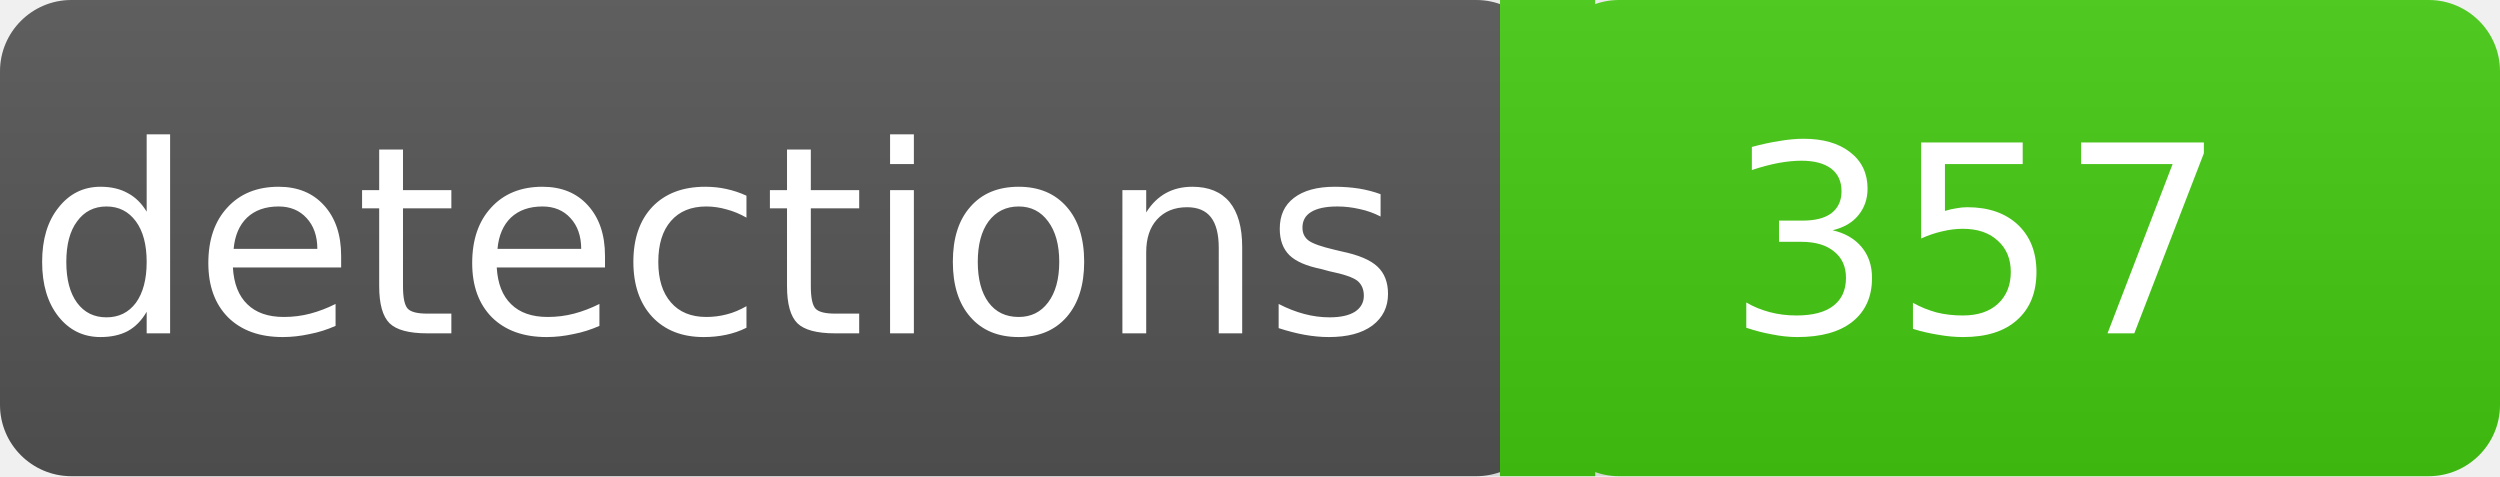
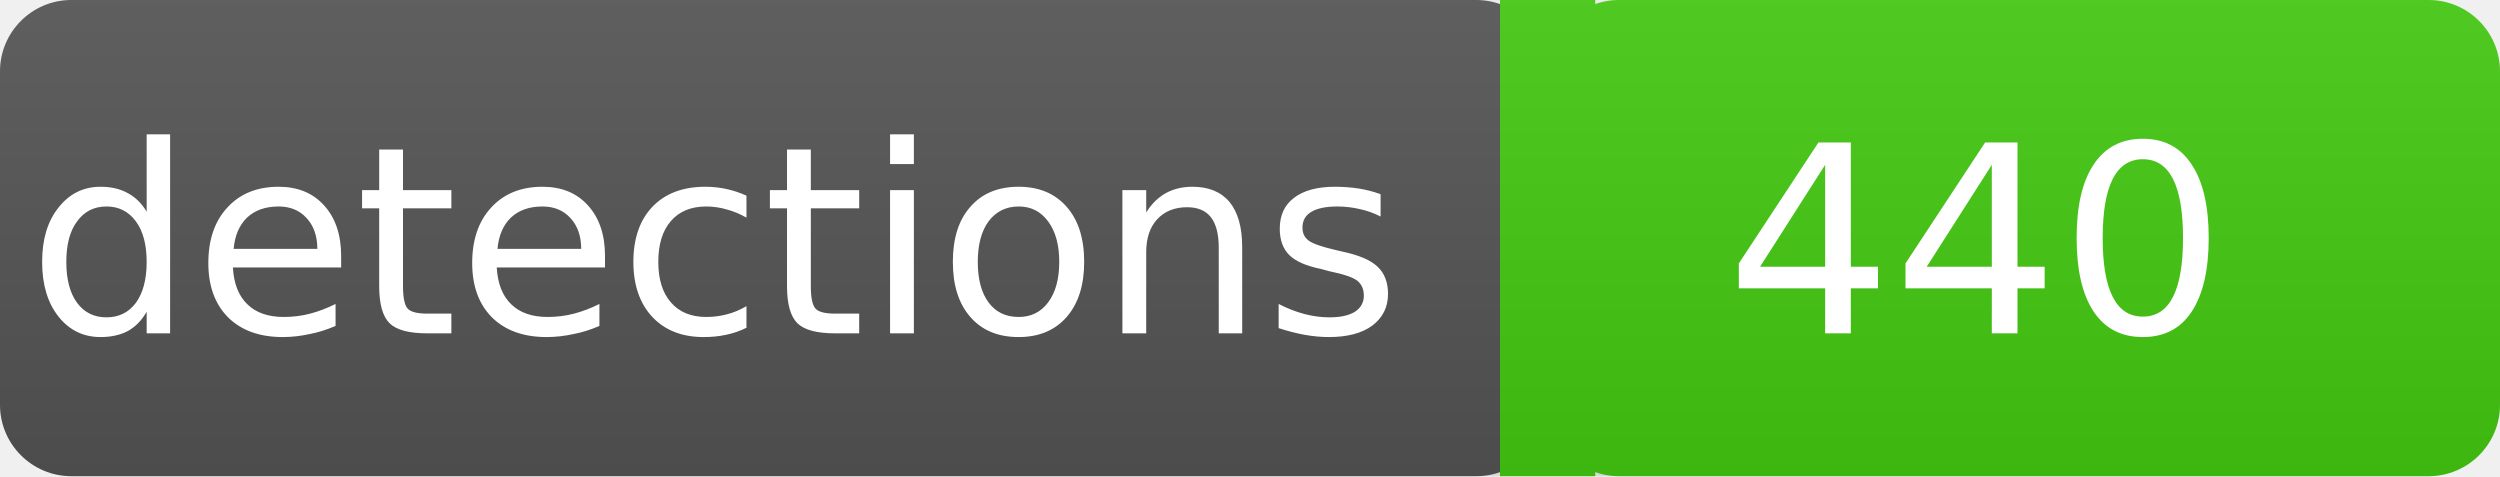
<svg xmlns="http://www.w3.org/2000/svg" width="105" height="20">
  <linearGradient id="a" x2="0" y2="100%">
    <stop offset="0" stop-color="#bbb" stop-opacity=".1" />
    <stop offset="2" stop-opacity=".1" />
  </linearGradient>
  <rect rx="3" width="65" height="20" fill="#555" />
  <rect rx="3" x="65" width="40" height="20" fill="#4c1" />
  <path fill="#4c1" d="M63 0h4v20h-4z" />
  <rect rx="3" width="105" height="20" fill="url(#a)" />
  <g fill="#fff" text-anchor="middle" font-family="DejaVu Sans,Verdana,Geneva,sans-serif" font-size="11">
    <text x="30" y="14">detections</text>
-     <text x="83" y="14">357</text>
+     <text x="83" y="14">440</text>
  </g>
</svg>
